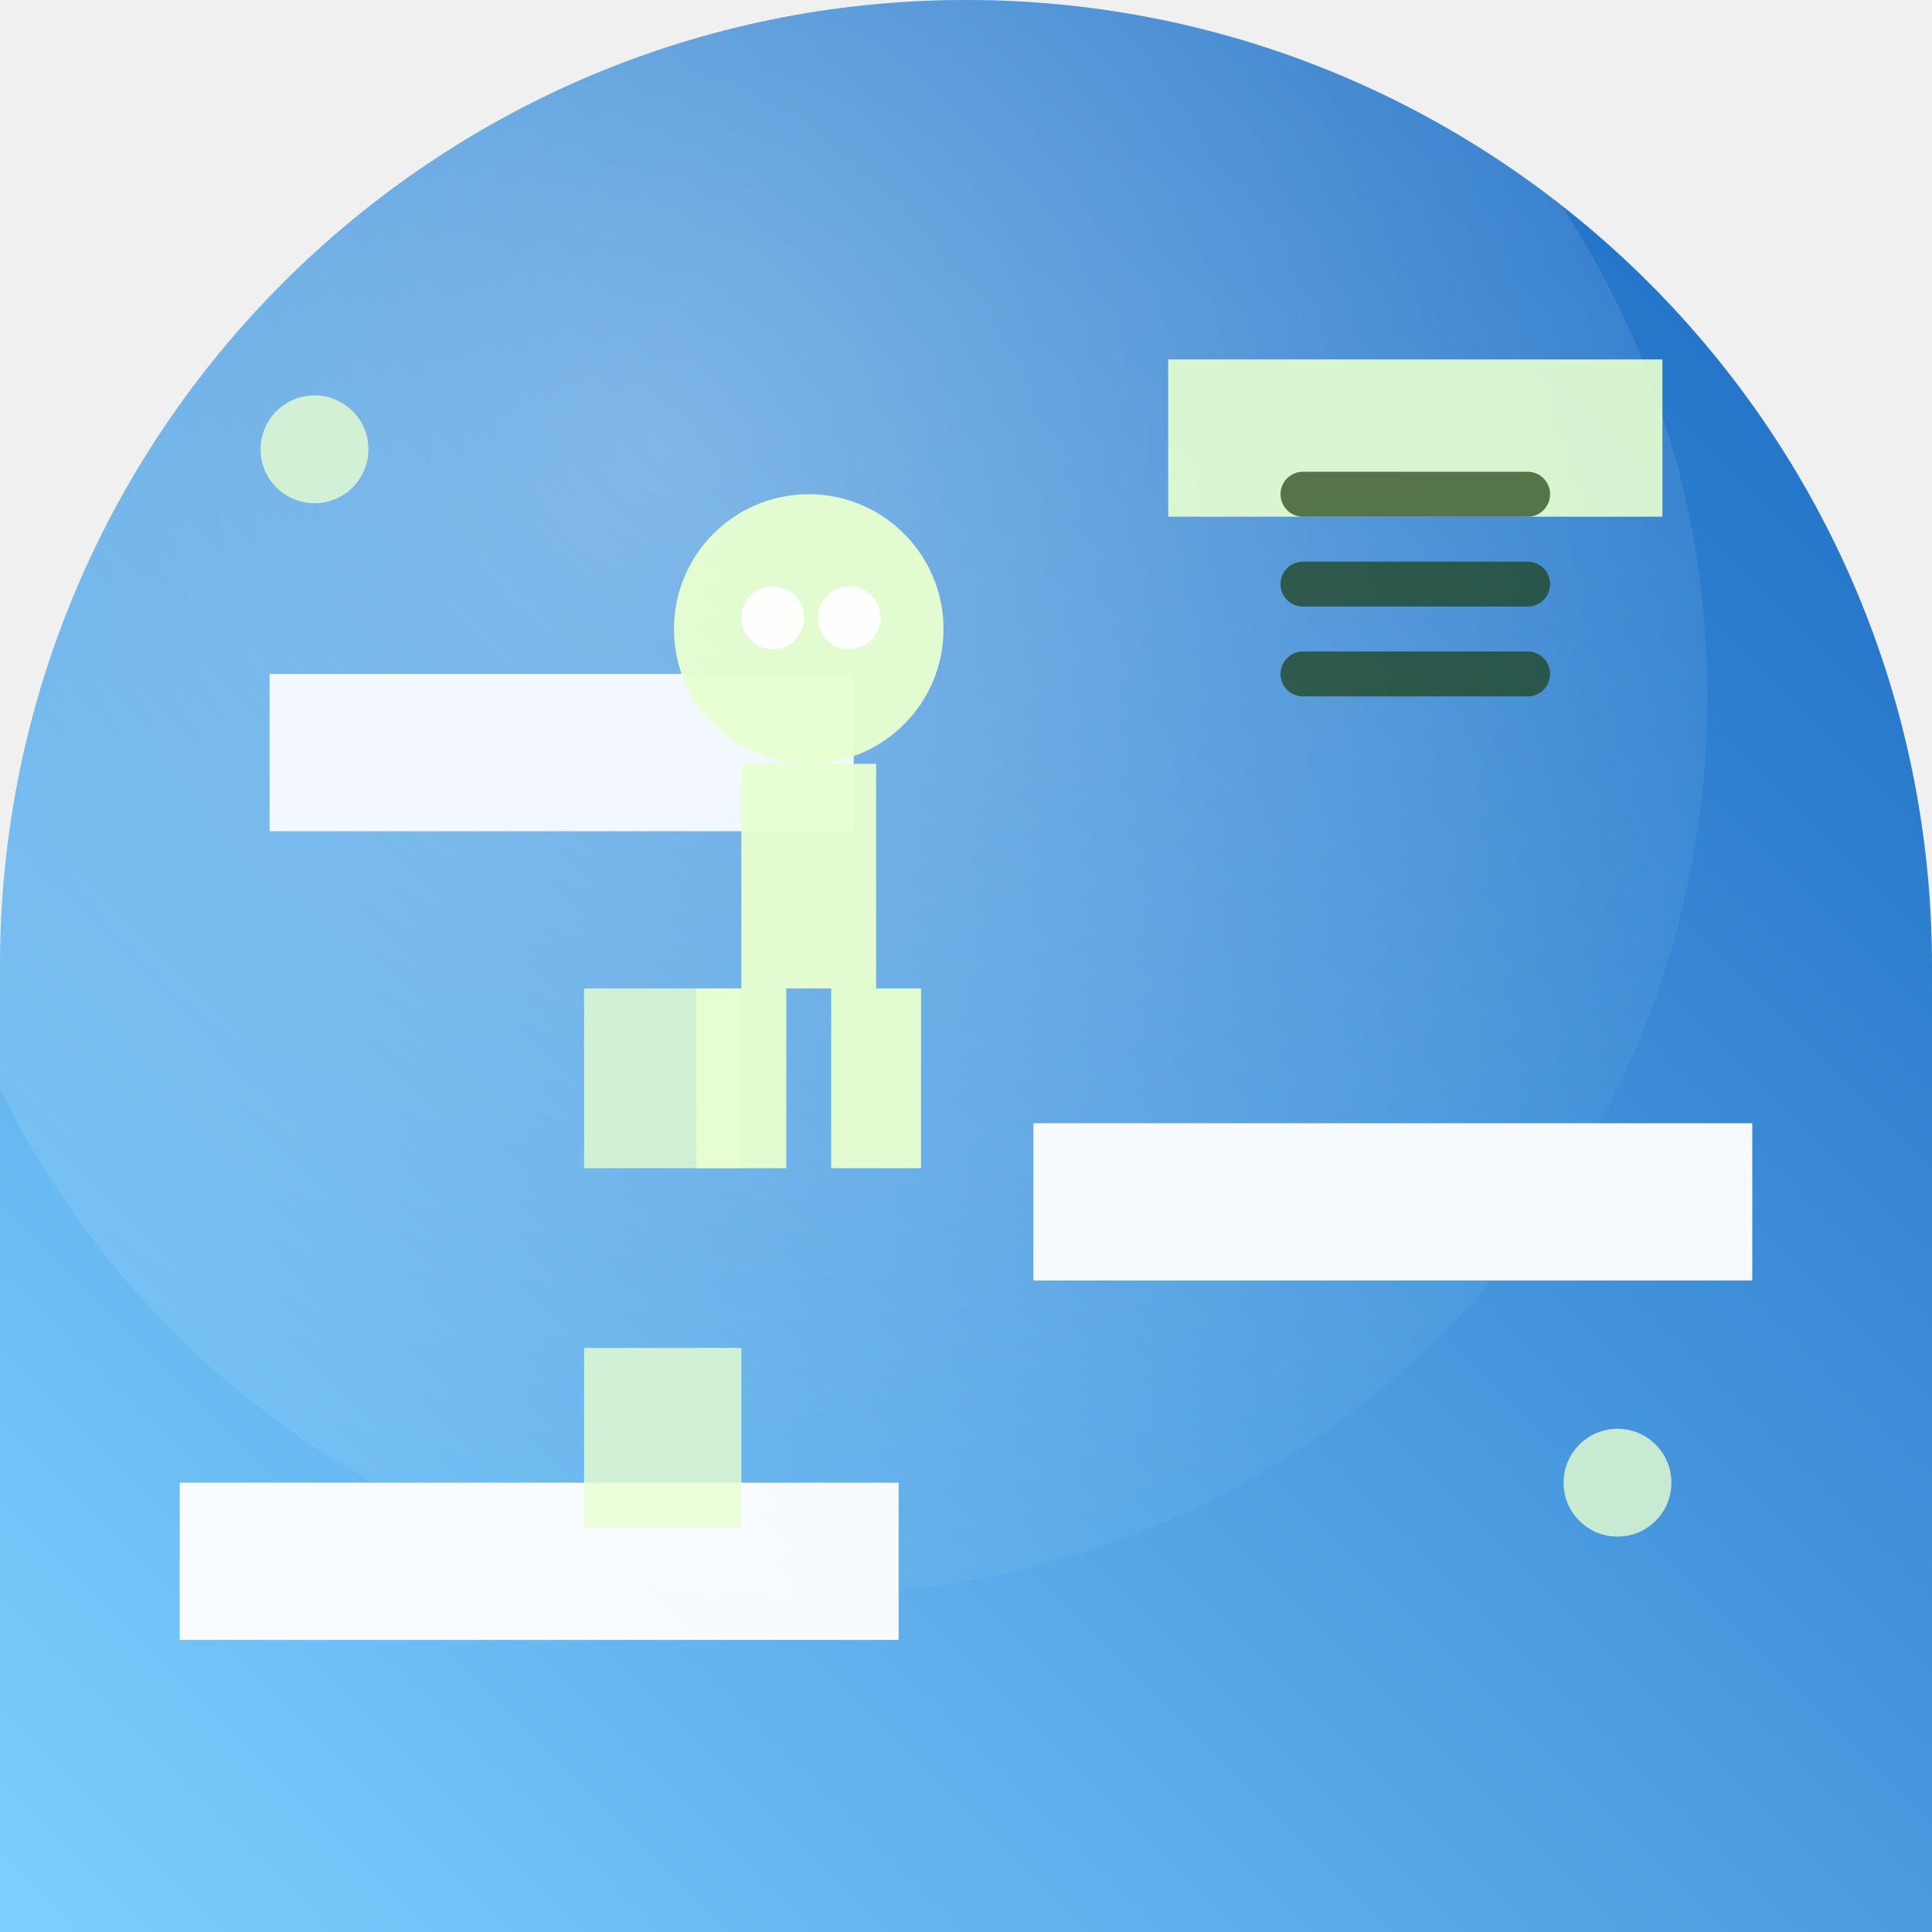
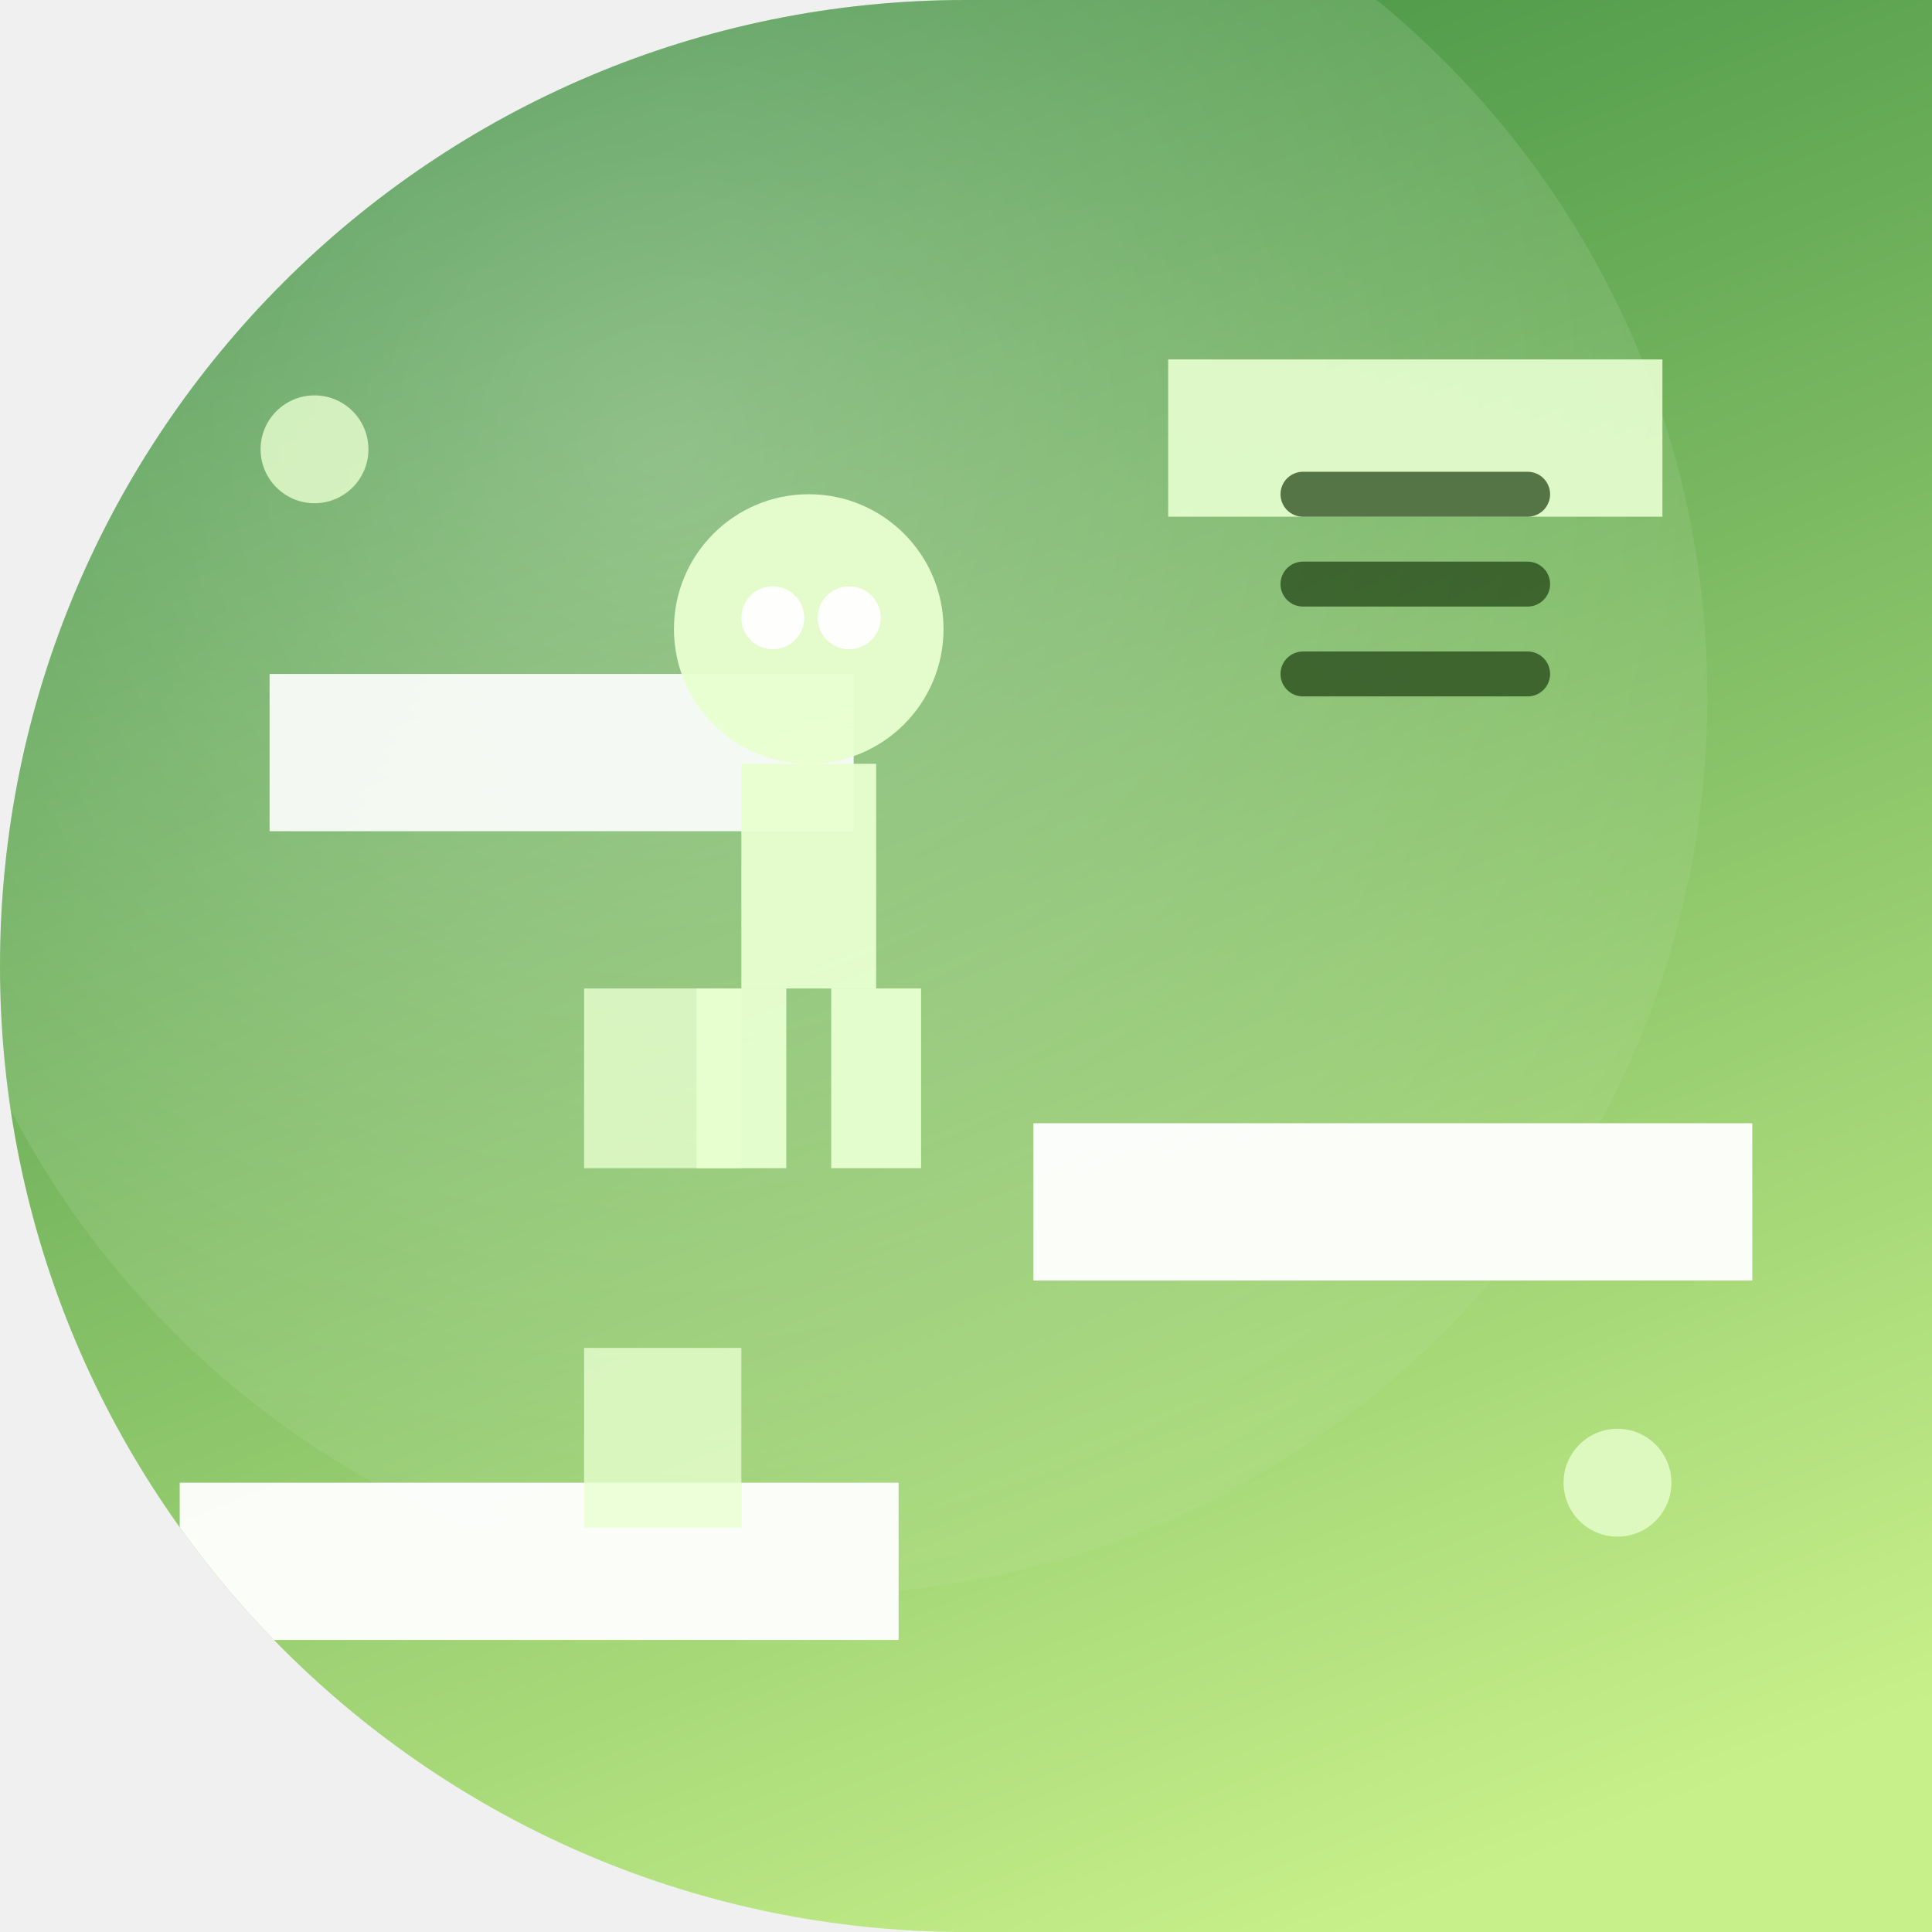
<svg xmlns="http://www.w3.org/2000/svg" width="86" height="86" viewBox="0 0 86 86">
  <defs>
-     <clipPath id="i2eaadeb551c">
-       <path d="M 0 0 L 86.0 0 L 86.0 86.0 L 0 86.0 Z M 0 43 A 43.0 43.0 0 0 1 43.0 0.0 L 0 0 Z M 43 0 A 43.0 43.0 0 0 1 86.0 43.0 L 86 0 Z" fill-rule="evenodd" />
+     <clipPath id="i981a01f3197c">
+       <path d="M 0 0 L 86.0 0 L 86.0 86.0 L 0 86.0 Z M 0 43 A 43.0 43.0 0 0 1 43.0 0.0 L 0 0 Z M 43 86 A 43.0 43.0 0 0 1 0.0 43.0 L 0 86 Z" fill-rule="evenodd" />
    </clipPath>
-     <linearGradient id="i2eaadeb551g" x1="1" y1="0" x2="0" y2="1">
-       <stop offset="0" stop-color="#1565c0" />
-       <stop offset="1" stop-color="#7fd0ff" />
+     <linearGradient id="i981a01f3197g" x1="0.3" y1="0" x2="0.7" y2="1">
+       <stop offset="0" stop-color="#3e8e41" />
+       <stop offset="1" stop-color="#c8f08a" />
    </linearGradient>
-     <radialGradient id="i2eaadeb551r" cx="0.42" cy="0.36" r="0.75">
+     <radialGradient id="i981a01f3197r" cx="0.42" cy="0.36" r="0.75">
      <stop offset="0" stop-color="#ffffff" stop-opacity="0.32" />
      <stop offset="1" stop-color="#ffffff" stop-opacity="0" />
    </radialGradient>
  </defs>
-   <path d="M 0 0 L 86.0 0 L 86.0 86.0 L 0 86.0 Z M 0 43 A 43.0 43.0 0 0 1 43.0 0.0 L 0 0 Z M 43 0 A 43.0 43.0 0 0 1 86.0 43.0 L 86 0 Z" fill="url(#i2eaadeb551g)" fill-rule="evenodd" />
-   <g clip-path="url(#i2eaadeb551c)">
-     <circle cx="36" cy="31" r="40" fill="url(#i2eaadeb551r)" />
+   <path d="M 0 0 L 86.0 0 L 86.0 86.0 L 0 86.0 Z M 0 43 A 43.0 43.0 0 0 1 43.0 0.0 L 0 0 Z M 43 86 A 43.0 43.0 0 0 1 0.0 43.0 L 0 86 Z" fill="url(#i981a01f3197g)" fill-rule="evenodd" />
+   <g clip-path="url(#i981a01f3197c)">
+     <circle cx="36" cy="31" r="40" fill="url(#i981a01f3197r)" />
    <rect x="8.0" y="66.0" width="32.0" height="7.0" fill="#ffffff" opacity="0.95" />
    <rect x="46.0" y="50.0" width="32.0" height="7.0" fill="#ffffff" opacity="0.95" />
    <rect x="12.0" y="30.0" width="26.0" height="7.0" fill="#ffffff" opacity="0.90" />
    <rect x="52.0" y="16.0" width="22.0" height="7.0" fill="#e8ffd0" opacity="0.90" />
    <rect x="26.0" y="60.0" width="7.0" height="8.0" fill="#e8ffd0" opacity="0.80" />
    <rect x="26.0" y="44.0" width="7.0" height="8.0" fill="#e8ffd0" opacity="0.80" />
    <circle cx="36.0" cy="28.0" r="6.0" fill="#e8ffd0" opacity="0.95" />
    <circle cx="34.4" cy="27.5" r="1.4" fill="#ffffff" opacity="0.95" />
    <circle cx="37.8" cy="27.5" r="1.4" fill="#ffffff" opacity="0.95" />
    <rect x="33.0" y="34.0" width="6.0" height="10.0" fill="#e8ffd0" opacity="0.95" />
    <rect x="31.0" y="44.0" width="4.0" height="8.0" fill="#e8ffd0" opacity="0.95" />
    <rect x="37.0" y="44.0" width="4.0" height="8.0" fill="#e8ffd0" opacity="0.95" />
    <line x1="58.0" y1="30.0" x2="68.0" y2="30.0" stroke="#1c3d0f" stroke-width="2" opacity="0.70" stroke-linecap="round" />
    <line x1="58.0" y1="26.0" x2="68.0" y2="26.0" stroke="#1c3d0f" stroke-width="2" opacity="0.70" stroke-linecap="round" />
    <line x1="58.0" y1="22.0" x2="68.0" y2="22.0" stroke="#1c3d0f" stroke-width="2" opacity="0.70" stroke-linecap="round" />
    <circle cx="14.0" cy="20.0" r="2.4" fill="#e8ffd0" opacity="0.80" />
    <circle cx="72.0" cy="66.0" r="2.4" fill="#e8ffd0" opacity="0.80" />
  </g>
</svg>
